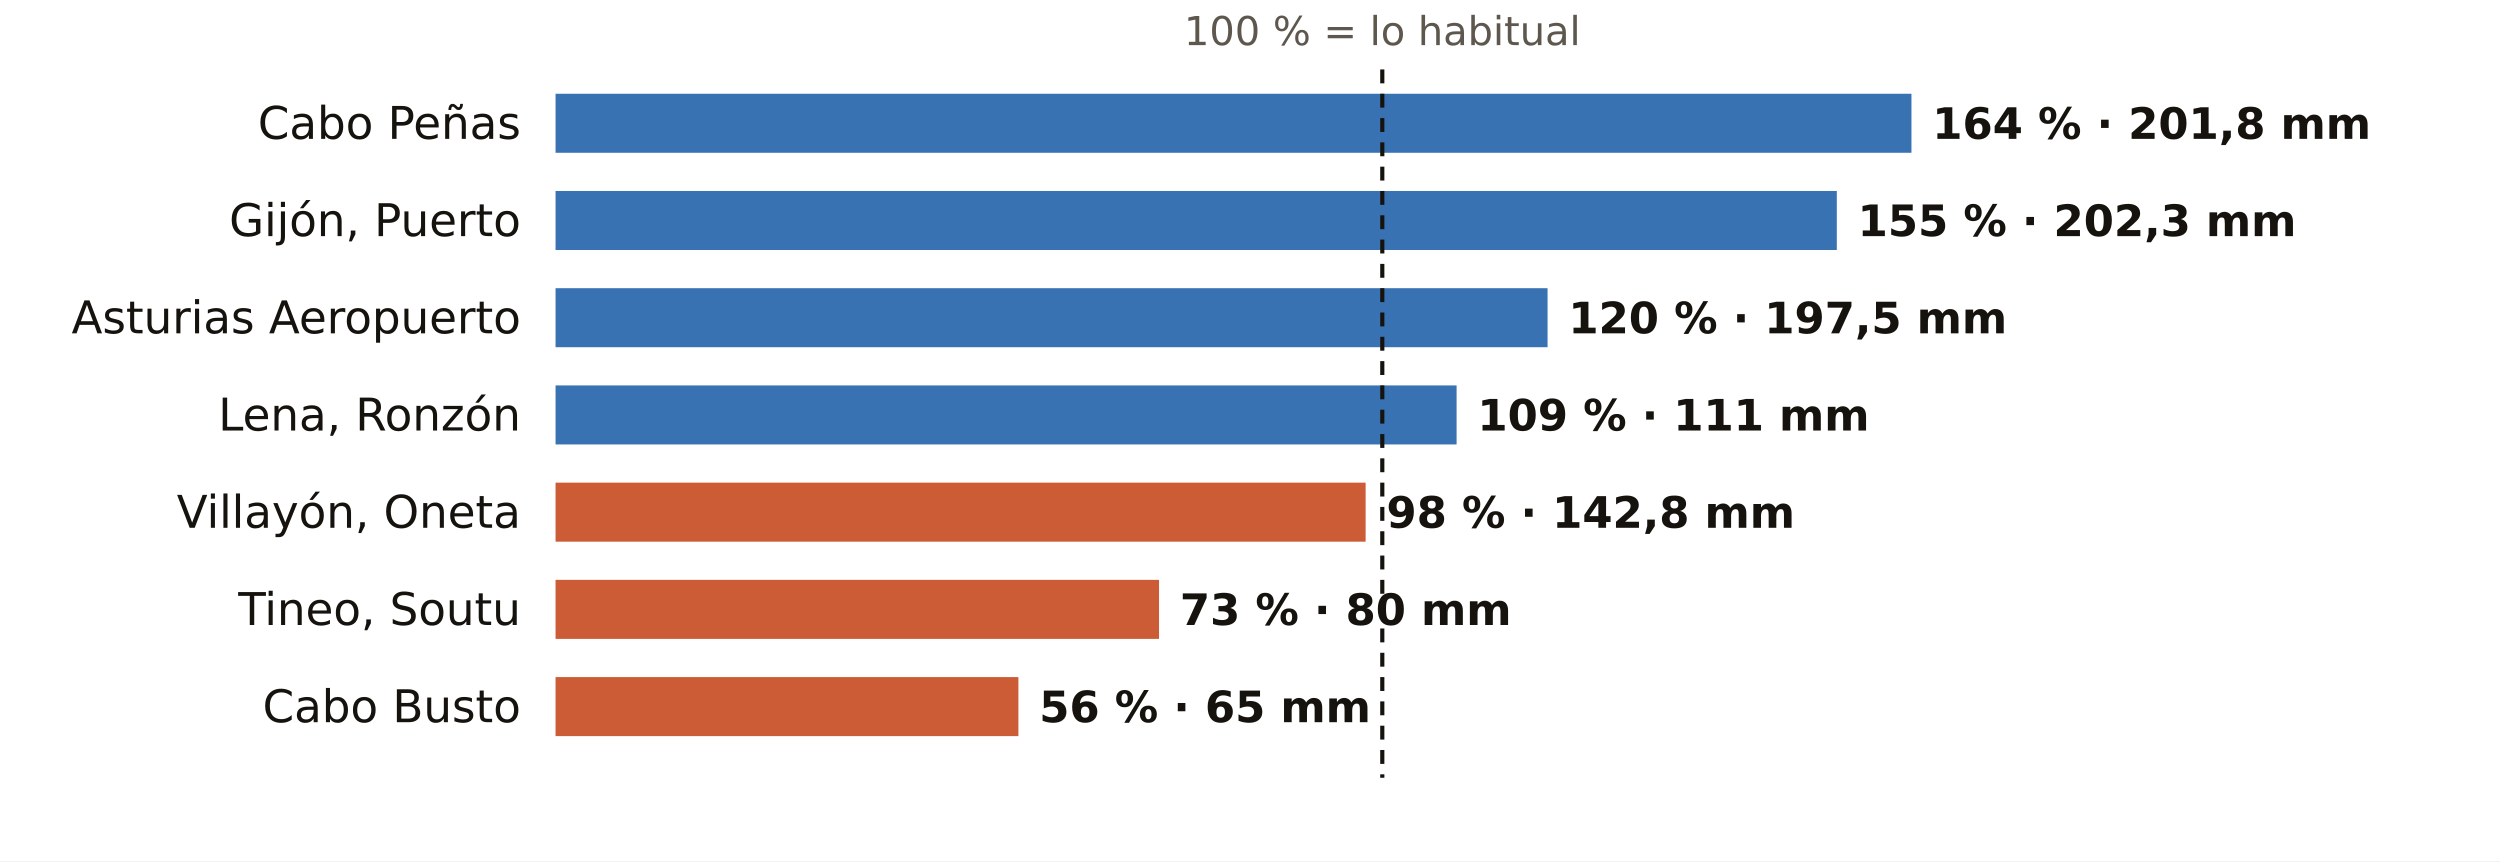
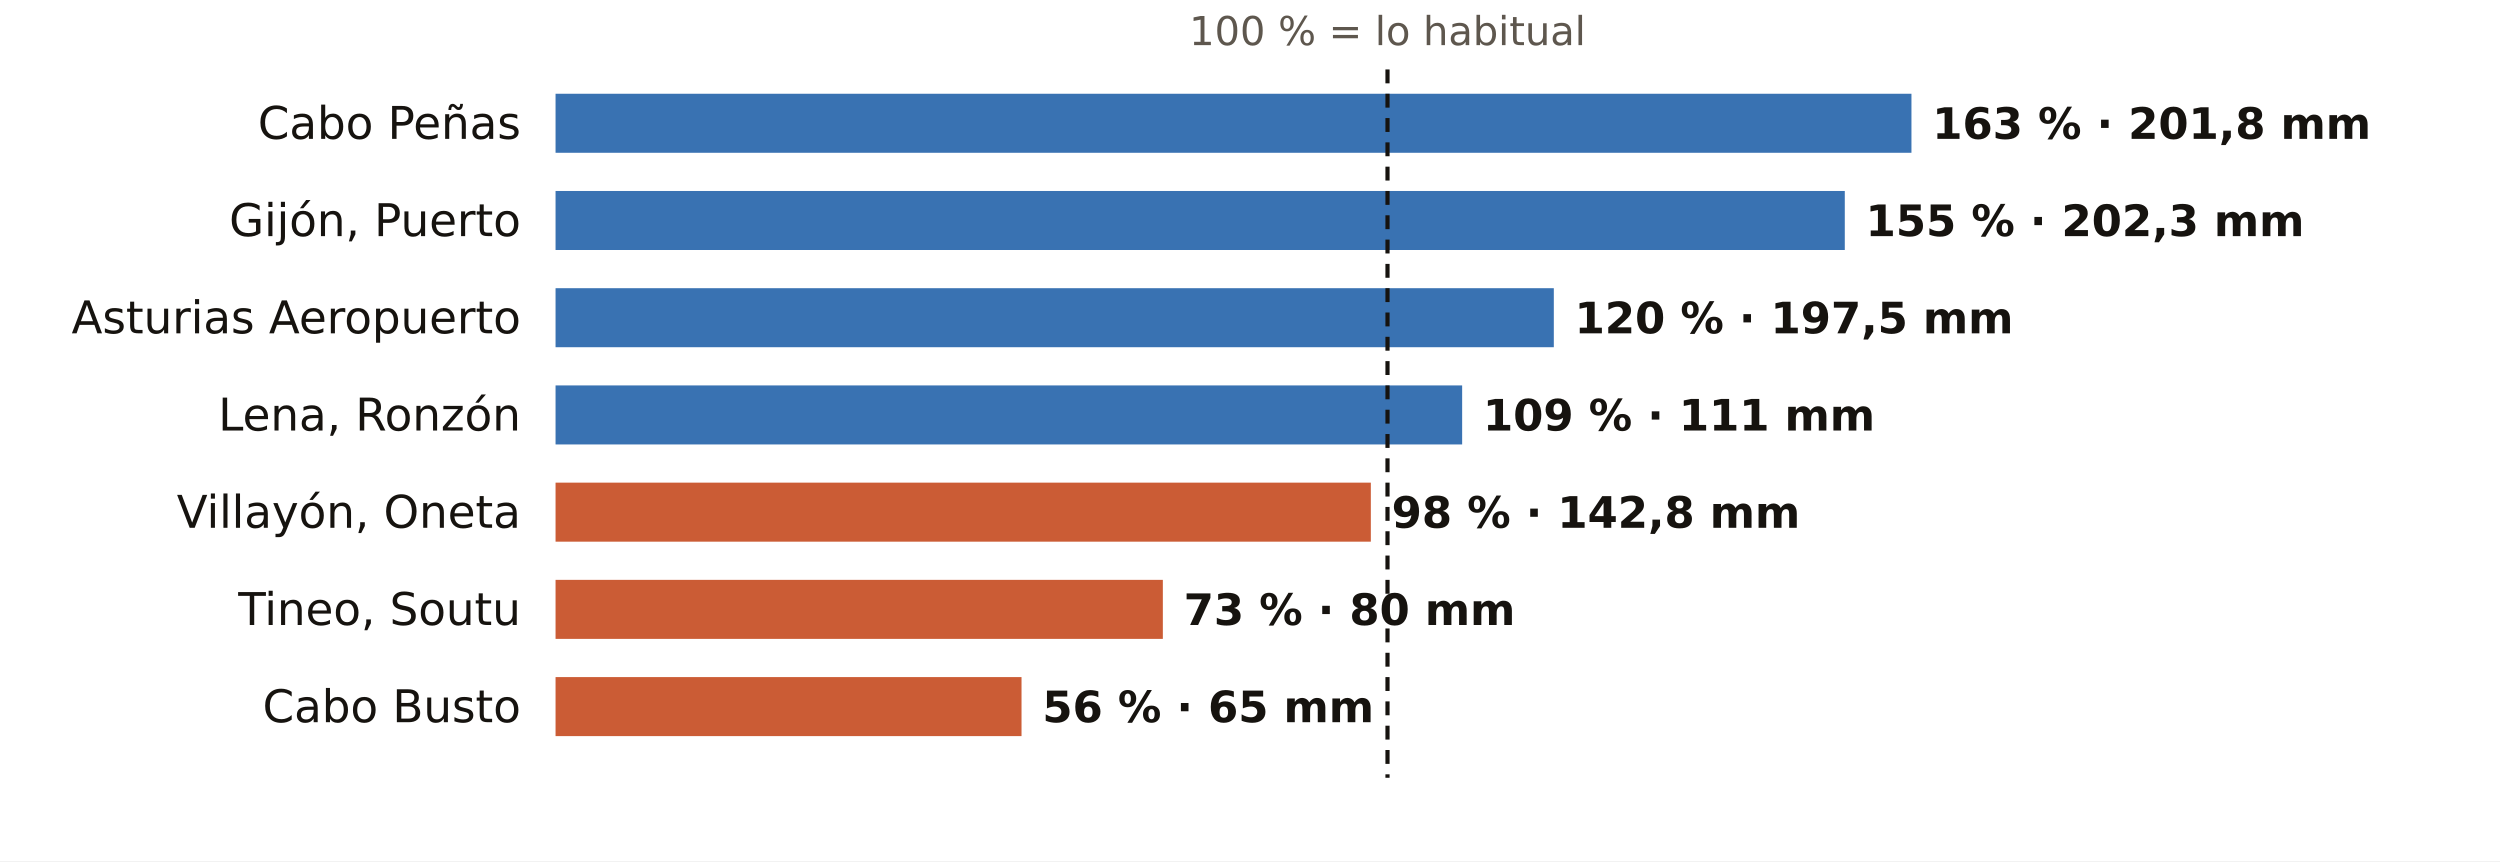
<svg xmlns="http://www.w3.org/2000/svg" viewBox="0 0 720 248" width="720" height="248" role="img" aria-label="El otoño en los pluviómetros de AEMET de Asturias: % de lo habitual">
  <rect width="720" height="248" fill="#FFFFFF" />
-   <text x="398.1" y="13.0" font-size="11.5" fill="#5E574E" text-anchor="middle" font-weight="400" font-family="Public Sans, DejaVu Sans, Arial, sans-serif">100 % = lo habitual</text>
+   <text x="399.6" y="13.0" font-size="11.5" fill="#5E574E" text-anchor="middle" font-weight="400" font-family="Public Sans, DejaVu Sans, Arial, sans-serif">100 % = lo habitual</text>
  <text x="150.0" y="40.0" font-size="13" fill="#16130F" text-anchor="end" font-weight="500" font-family="Public Sans, DejaVu Sans, Arial, sans-serif">Cabo Peñas</text>
  <rect x="160" y="27" width="390.5" height="17" fill="#1F5FA8" opacity="0.88" />
-   <text x="556.5" y="40.0" font-size="12.5" fill="#16130F" text-anchor="start" font-weight="600" font-family="Public Sans, DejaVu Sans, Arial, sans-serif">164 % · 201,8 mm</text>
+   <text x="556.5" y="40.0" font-size="12.5" fill="#16130F" text-anchor="start" font-weight="600" font-family="Public Sans, DejaVu Sans, Arial, sans-serif">163 % · 201,8 mm</text>
  <text x="150.0" y="68.0" font-size="13" fill="#16130F" text-anchor="end" font-weight="500" font-family="Public Sans, DejaVu Sans, Arial, sans-serif">Gijón, Puerto</text>
-   <rect x="160" y="55" width="369.0" height="17" fill="#1F5FA8" opacity="0.88" />
-   <text x="535.0" y="68.0" font-size="12.5" fill="#16130F" text-anchor="start" font-weight="600" font-family="Public Sans, DejaVu Sans, Arial, sans-serif">155 % · 202,3 mm</text>
+   <rect x="160" y="55" width="371.3" height="17" fill="#1F5FA8" opacity="0.88" />
+   <text x="537.3" y="68.0" font-size="12.5" fill="#16130F" text-anchor="start" font-weight="600" font-family="Public Sans, DejaVu Sans, Arial, sans-serif">155 % · 202,3 mm</text>
  <text x="150.0" y="96.0" font-size="13" fill="#16130F" text-anchor="end" font-weight="500" font-family="Public Sans, DejaVu Sans, Arial, sans-serif">Asturias Aeropuerto</text>
-   <rect x="160" y="83" width="285.7" height="17" fill="#1F5FA8" opacity="0.88" />
-   <text x="451.7" y="96.0" font-size="12.5" fill="#16130F" text-anchor="start" font-weight="600" font-family="Public Sans, DejaVu Sans, Arial, sans-serif">120 % · 197,5 mm</text>
+   <rect x="160" y="83" width="287.5" height="17" fill="#1F5FA8" opacity="0.88" />
+   <text x="453.5" y="96.0" font-size="12.5" fill="#16130F" text-anchor="start" font-weight="600" font-family="Public Sans, DejaVu Sans, Arial, sans-serif">120 % · 197,5 mm</text>
  <text x="150.0" y="124.0" font-size="13" fill="#16130F" text-anchor="end" font-weight="500" font-family="Public Sans, DejaVu Sans, Arial, sans-serif">Lena, Ronzón</text>
-   <rect x="160" y="111" width="259.5" height="17" fill="#1F5FA8" opacity="0.88" />
-   <text x="425.5" y="124.0" font-size="12.5" fill="#16130F" text-anchor="start" font-weight="600" font-family="Public Sans, DejaVu Sans, Arial, sans-serif">109 % · 111 mm</text>
+   <rect x="160" y="111" width="261.1" height="17" fill="#1F5FA8" opacity="0.88" />
+   <text x="427.1" y="124.0" font-size="12.5" fill="#16130F" text-anchor="start" font-weight="600" font-family="Public Sans, DejaVu Sans, Arial, sans-serif">109 % · 111 mm</text>
  <text x="150.0" y="152.0" font-size="13" fill="#16130F" text-anchor="end" font-weight="500" font-family="Public Sans, DejaVu Sans, Arial, sans-serif">Villayón, Oneta</text>
-   <rect x="160" y="139" width="233.3" height="17" fill="#C4461A" opacity="0.88" />
-   <text x="399.3" y="152.0" font-size="12.5" fill="#16130F" text-anchor="start" font-weight="600" font-family="Public Sans, DejaVu Sans, Arial, sans-serif">98 % · 142,8 mm</text>
+   <rect x="160" y="139" width="234.8" height="17" fill="#C4461A" opacity="0.88" />
+   <text x="400.8" y="152.0" font-size="12.5" fill="#16130F" text-anchor="start" font-weight="600" font-family="Public Sans, DejaVu Sans, Arial, sans-serif">98 % · 142,8 mm</text>
  <text x="150.0" y="180.0" font-size="13" fill="#16130F" text-anchor="end" font-weight="500" font-family="Public Sans, DejaVu Sans, Arial, sans-serif">Tineo, Soutu</text>
-   <rect x="160" y="167" width="173.8" height="17" fill="#C4461A" opacity="0.88" />
-   <text x="339.8" y="180.0" font-size="12.5" fill="#16130F" text-anchor="start" font-weight="600" font-family="Public Sans, DejaVu Sans, Arial, sans-serif">73 % · 80 mm</text>
+   <rect x="160" y="167" width="174.9" height="17" fill="#C4461A" opacity="0.88" />
+   <text x="340.9" y="180.0" font-size="12.5" fill="#16130F" text-anchor="start" font-weight="600" font-family="Public Sans, DejaVu Sans, Arial, sans-serif">73 % · 80 mm</text>
  <text x="150.0" y="208.0" font-size="13" fill="#16130F" text-anchor="end" font-weight="500" font-family="Public Sans, DejaVu Sans, Arial, sans-serif">Cabo Busto</text>
-   <rect x="160" y="195" width="133.3" height="17" fill="#C4461A" opacity="0.88" />
-   <text x="299.3" y="208.0" font-size="12.5" fill="#16130F" text-anchor="start" font-weight="600" font-family="Public Sans, DejaVu Sans, Arial, sans-serif">56 % · 65 mm</text>
-   <line x1="398.1" x2="398.1" y1="20" y2="224" stroke="#16130F" stroke-width="1.2" stroke-dasharray="4 3" />
+   <rect x="160" y="195" width="134.2" height="17" fill="#C4461A" opacity="0.88" />
+   <text x="300.2" y="208.0" font-size="12.5" fill="#16130F" text-anchor="start" font-weight="600" font-family="Public Sans, DejaVu Sans, Arial, sans-serif">56 % · 65 mm</text>
+   <line x1="399.6" x2="399.6" y1="20" y2="224" stroke="#16130F" stroke-width="1.2" stroke-dasharray="4 3" />
</svg>
